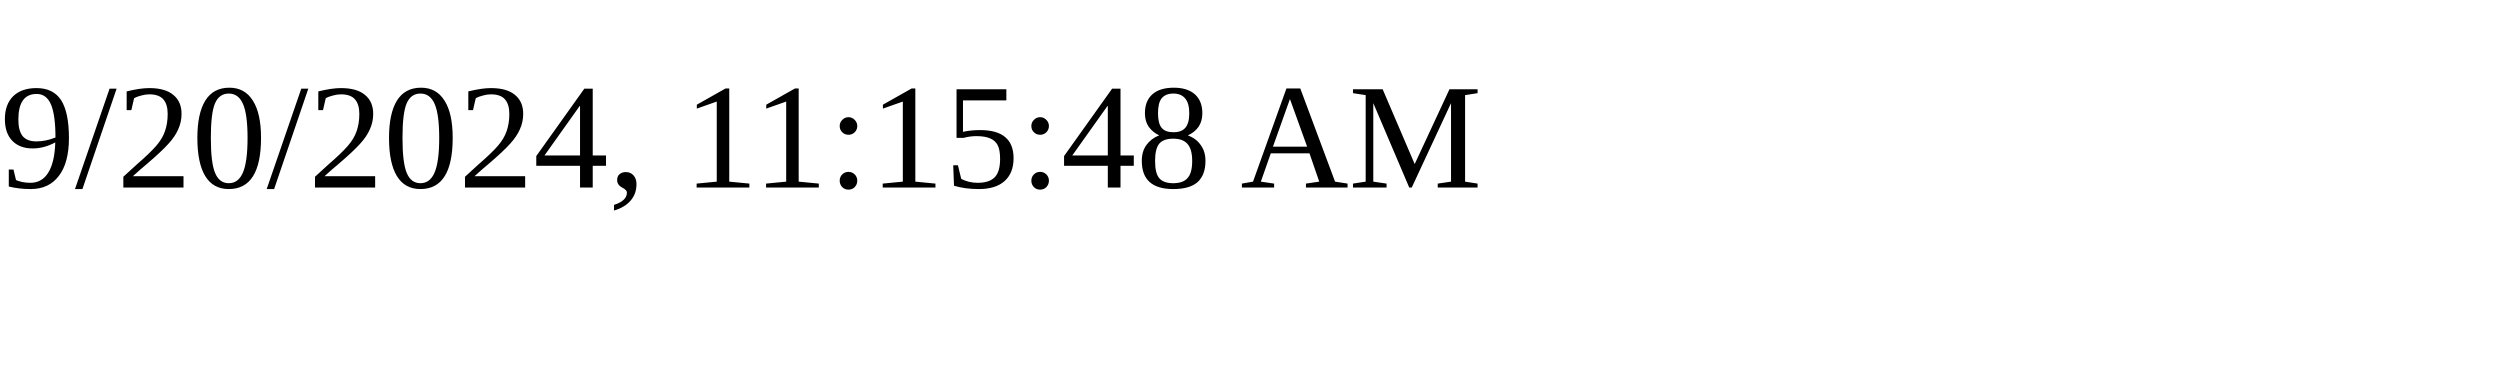
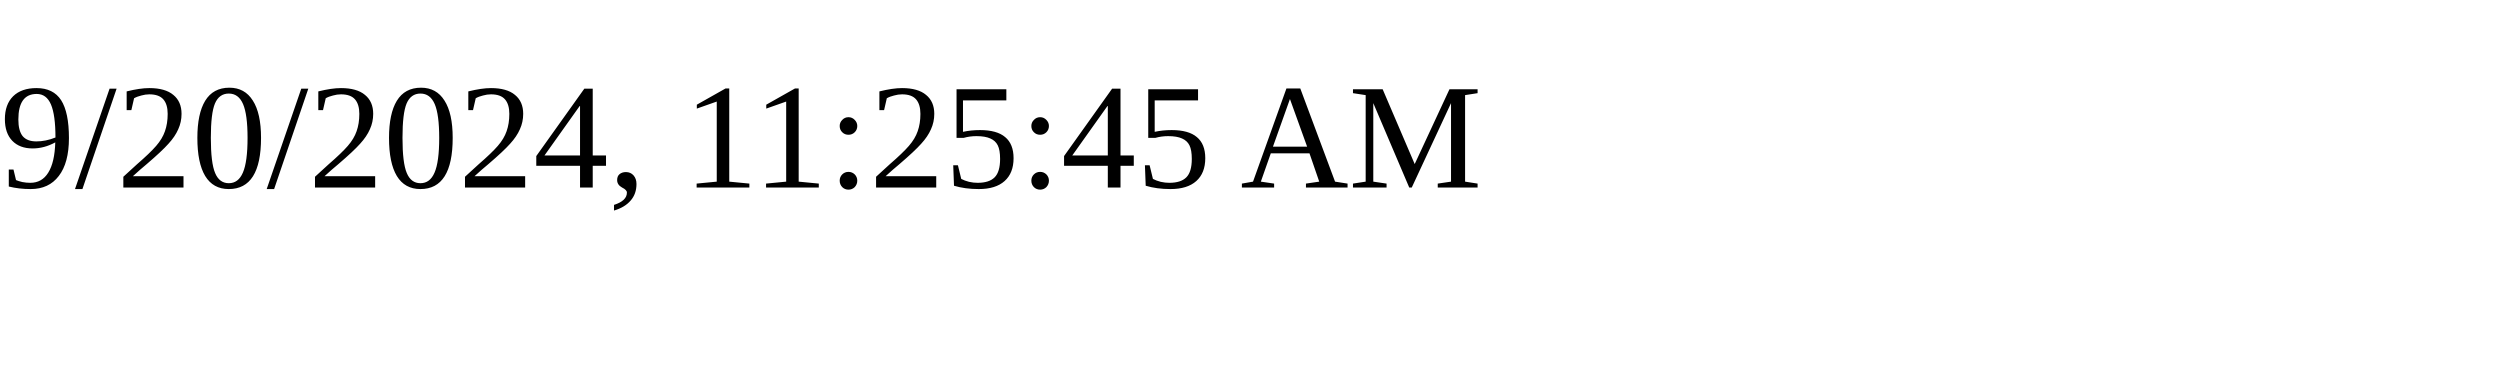
<svg xmlns="http://www.w3.org/2000/svg" height="30" width="200">
-   <text x="0" y="15">9/20/2024, 11:15:48 AM</text>
+   <text x="0" y="15">9/20/2024, 11:25:45 AM</text>
</svg>
